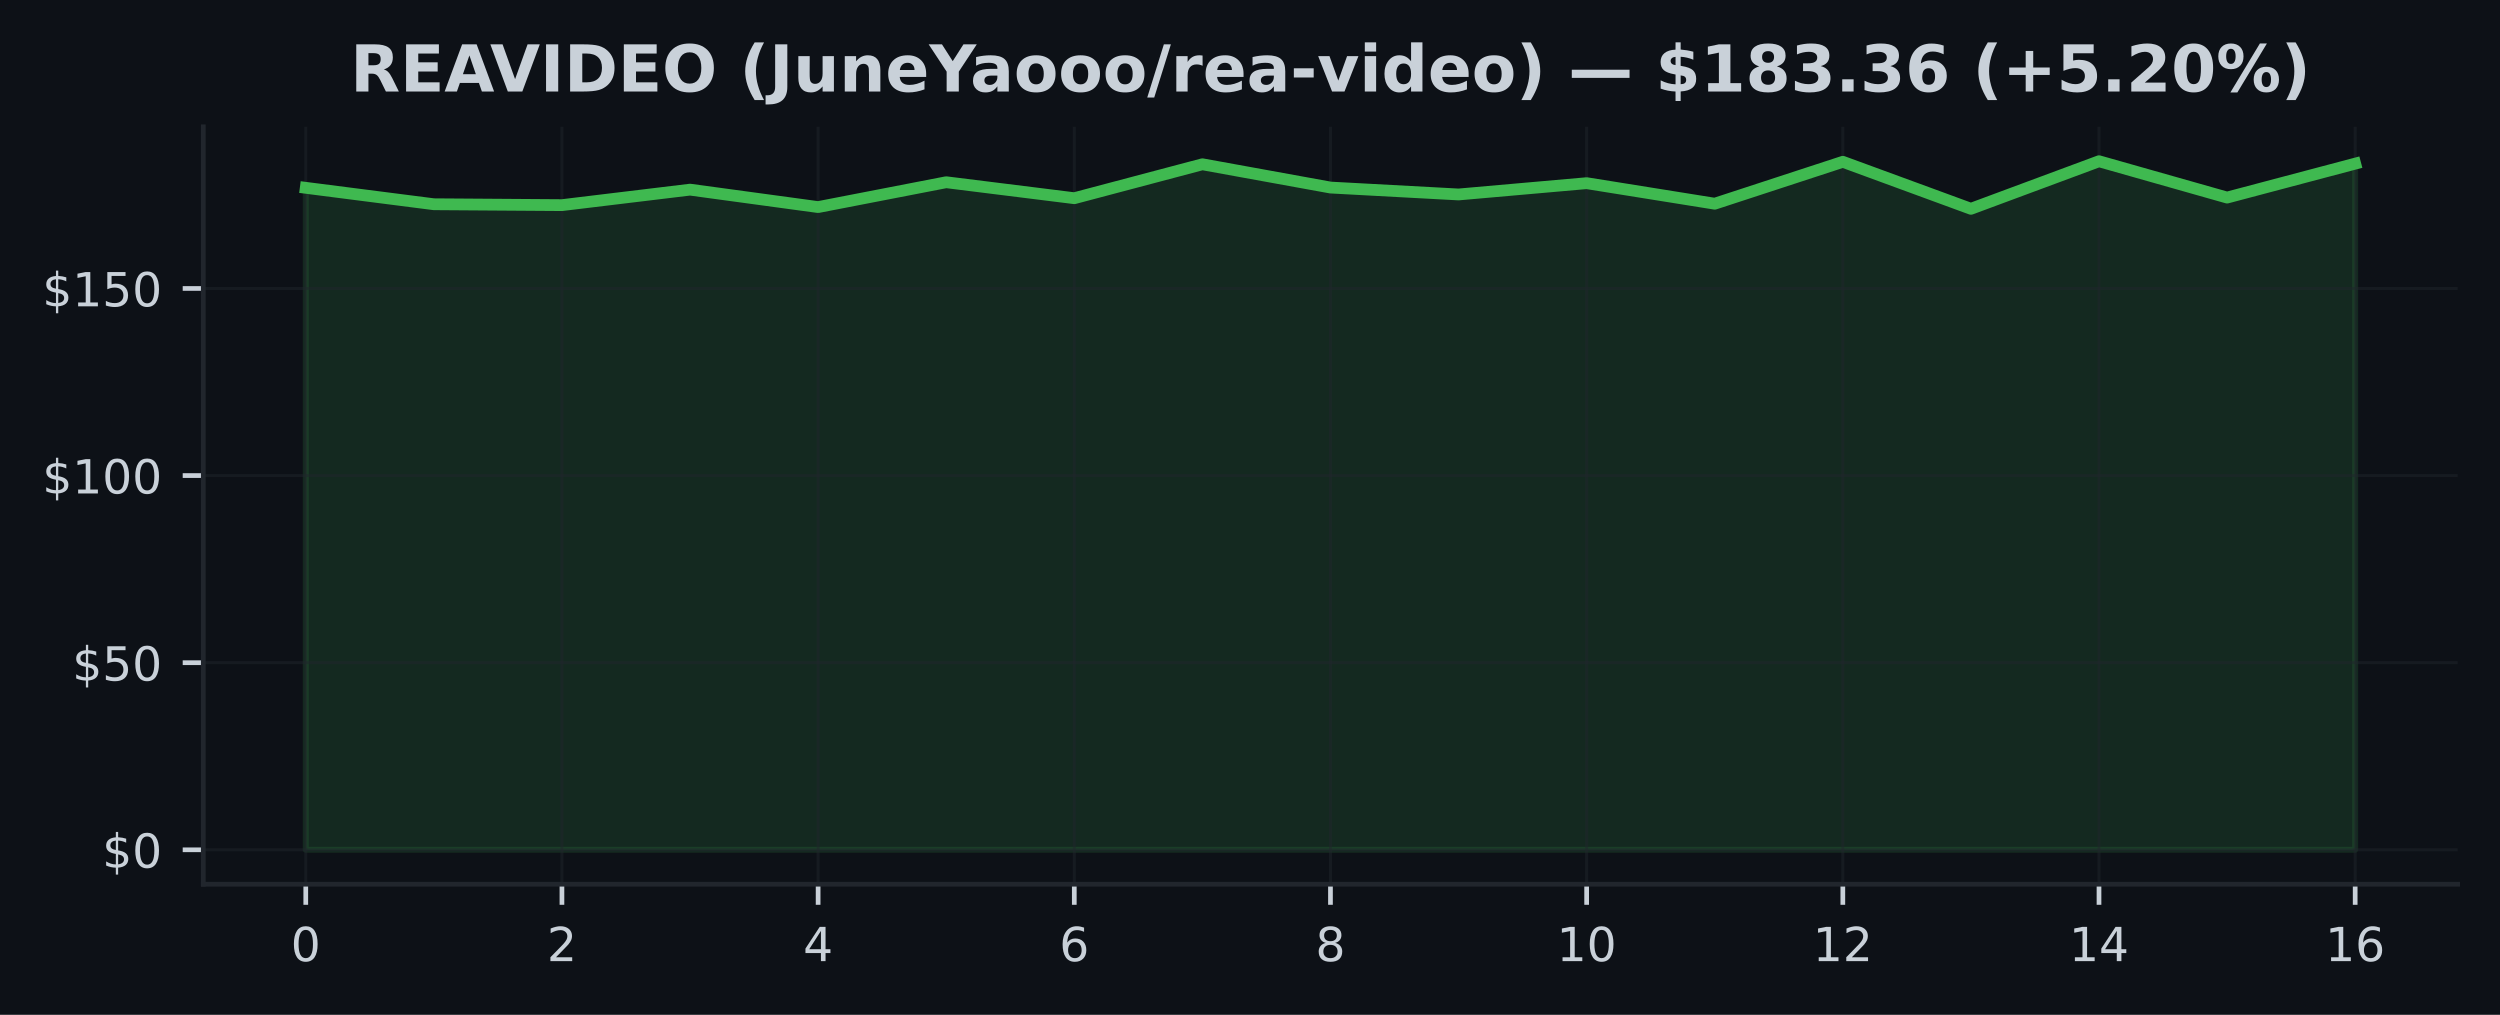
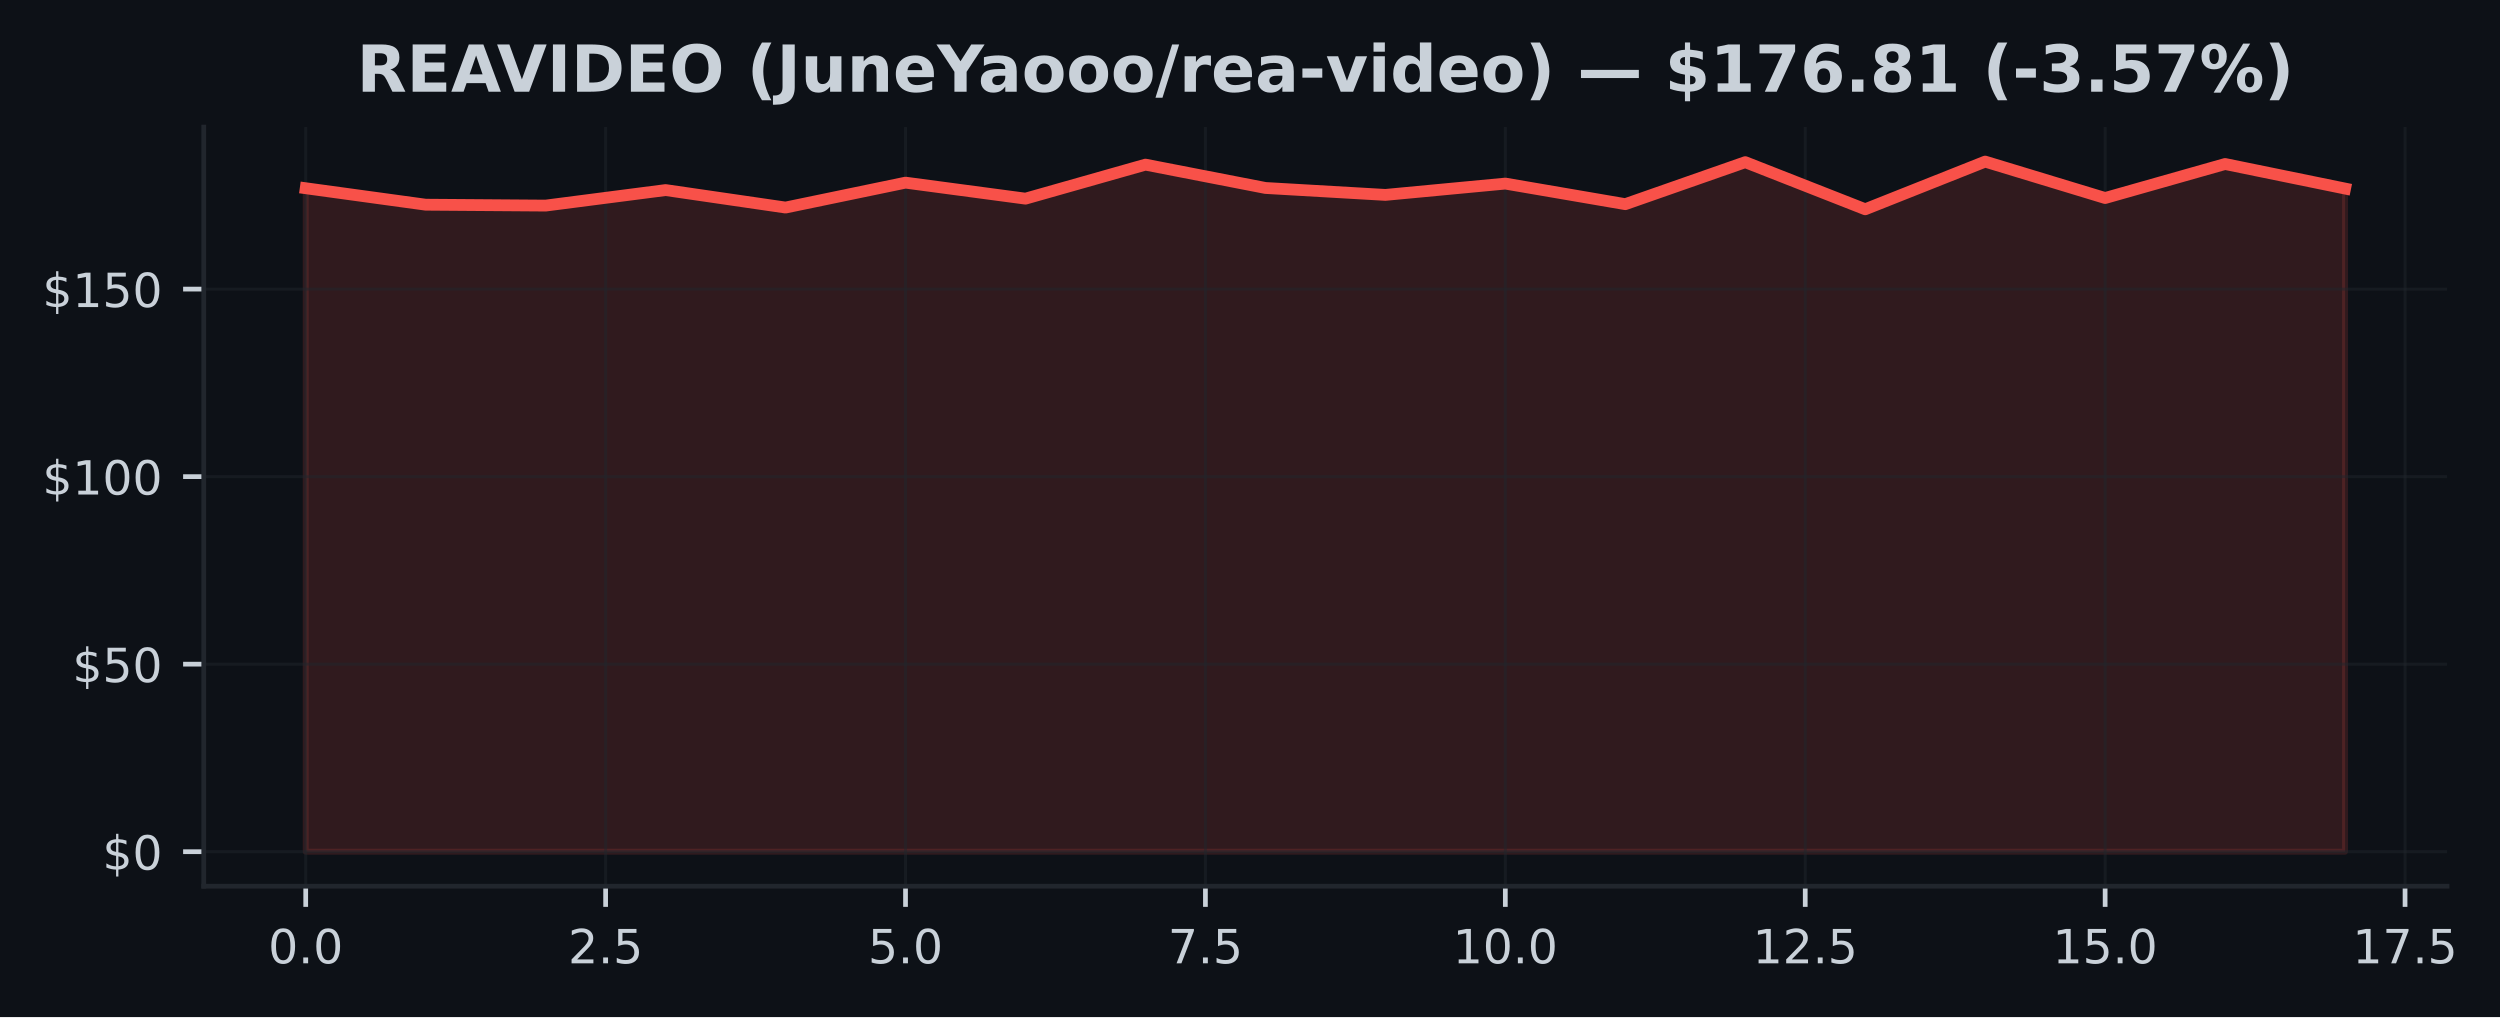
- <svg xmlns="http://www.w3.org/2000/svg" xmlns:xlink="http://www.w3.org/1999/xlink" width="425pt" height="172.518pt" viewBox="0 0 425 172.518" version="1.1">
+ <svg xmlns="http://www.w3.org/2000/svg" xmlns:xlink="http://www.w3.org/1999/xlink" width="424.051pt" height="172.518pt" viewBox="0 0 424.051 172.518" version="1.1">
  <defs>
    <style type="text/css">*{stroke-linejoin: round; stroke-linecap: butt}</style>
  </defs>
  <g id="figure_1">
    <g id="patch_1">
-       <path d="M 0 172.518  L 425 172.518  L 425 0  L 0 0  z " style="fill: #0d1117" />
+       <path d="M 0 172.518  L 424.051 172.518  L 424.051 0  L 0 0  z " style="fill: #0d1117" />
    </g>
    <g id="axes_1">
      <g id="patch_2">
-         <path d="M 34.56 150.318  L 417.8 150.318  L 417.8 21.558  L 34.56 21.558  z " style="fill: #0d1117" />
+         <path d="M 34.56 150.318  L 415.066 150.318  L 415.066 21.558  L 34.56 21.558  z " style="fill: #0d1117" />
      </g>
      <g id="FillBetweenPolyCollection_1">
        <defs>
-           <path id="mf108c10471" d="M 51.98 -28.053  L 51.98 -140.59  L 73.755 -137.798  L 95.53 -137.645  L 117.305 -140.279  L 139.08 -137.314  L 160.855 -141.538  L 182.63 -138.822  L 204.405 -144.592  L 226.18 -140.635  L 247.955 -139.458  L 269.73 -141.379  L 291.505 -137.887  L 313.28 -145.012  L 335.055 -137.022  L 356.83 -145.107  L 378.605 -138.93  L 400.38 -144.7  L 400.38 -28.053  L 400.38 -28.053  L 378.605 -28.053  L 356.83 -28.053  L 335.055 -28.053  L 313.28 -28.053  L 291.505 -28.053  L 269.73 -28.053  L 247.955 -28.053  L 226.18 -28.053  L 204.405 -28.053  L 182.63 -28.053  L 160.855 -28.053  L 139.08 -28.053  L 117.305 -28.053  L 95.53 -28.053  L 73.755 -28.053  L 51.98 -28.053  z " style="stroke: #3fb950; stroke-opacity: 0.15" />
+           <path id="m29cf2cdffe" d="M 51.856 -28.053  L 51.856 -140.59  L 72.204 -137.798  L 92.552 -137.645  L 112.9 -140.279  L 133.247 -137.314  L 153.595 -141.538  L 173.943 -138.822  L 194.291 -144.592  L 214.639 -140.635  L 234.987 -139.458  L 255.335 -141.379  L 275.683 -137.887  L 296.031 -145.012  L 316.379 -137.022  L 336.727 -145.107  L 357.075 -138.93  L 377.423 -144.7  L 397.771 -140.533  L 397.771 -28.053  L 397.771 -28.053  L 377.423 -28.053  L 357.075 -28.053  L 336.727 -28.053  L 316.379 -28.053  L 296.031 -28.053  L 275.683 -28.053  L 255.335 -28.053  L 234.987 -28.053  L 214.639 -28.053  L 194.291 -28.053  L 173.943 -28.053  L 153.595 -28.053  L 133.247 -28.053  L 112.9 -28.053  L 92.552 -28.053  L 72.204 -28.053  L 51.856 -28.053  z " style="stroke: #f85149; stroke-opacity: 0.15" />
        </defs>
-         <g clip-path="url(#pe66c80d2cb)">
-           <use xlink:href="#mf108c10471" x="0" y="172.518" style="fill: #3fb950; fill-opacity: 0.15; stroke: #3fb950; stroke-opacity: 0.15" />
+         <g clip-path="url(#p9e04565568)">
+           <use xlink:href="#m29cf2cdffe" x="0" y="172.518" style="fill: #f85149; fill-opacity: 0.15; stroke: #f85149; stroke-opacity: 0.15" />
        </g>
      </g>
      <g id="matplotlib.axis_1">
        <g id="xtick_1">
          <g id="line2d_1">
-             <path d="M 51.98 150.318  L 51.98 21.558  " clip-path="url(#pe66c80d2cb)" style="fill: none; stroke: #21262d; stroke-opacity: 0.5; stroke-width: 0.5; stroke-linecap: square" />
+             <path d="M 51.856 150.318  L 51.856 21.558  " clip-path="url(#p9e04565568)" style="fill: none; stroke: #21262d; stroke-opacity: 0.5; stroke-width: 0.5; stroke-linecap: square" />
          </g>
          <g id="line2d_2">
            <defs>
-               <path id="m6f6f4cd2f6" d="M 0 0  L 0 3.5  " style="stroke: #c9d1d9; stroke-width: 0.8" />
+               <path id="m384ffc74a7" d="M 0 0  L 0 3.5  " style="stroke: #c9d1d9; stroke-width: 0.8" />
            </defs>
            <g>
-               <use xlink:href="#m6f6f4cd2f6" x="51.98" y="150.318" style="fill: #c9d1d9; stroke: #c9d1d9; stroke-width: 0.8" />
+               <use xlink:href="#m384ffc74a7" x="51.856" y="150.318" style="fill: #c9d1d9; stroke: #c9d1d9; stroke-width: 0.8" />
            </g>
          </g>
          <g id="text_1">
-             <g style="fill: #c9d1d9" transform="translate(49.435 163.3964) scale(0.08 -0.08)">
+             <g style="fill: #c9d1d9" transform="translate(45.49449 163.3964) scale(0.08 -0.08)">
              <defs>
                <path id="DejaVuSans-13" d="M 2034 4250  Q 1547 4250 1301 3770  Q 1056 3291 1056 2328  Q 1056 1369 1301 889  Q 1547 409 2034 409  Q 2525 409 2770 889  Q 3016 1369 3016 2328  Q 3016 3291 2770 3770  Q 2525 4250 2034 4250  z M 2034 4750  Q 2819 4750 3233 4129  Q 3647 3509 3647 2328  Q 3647 1150 3233 529  Q 2819 -91 2034 -91  Q 1250 -91 836 529  Q 422 1150 422 2328  Q 422 3509 836 4129  Q 1250 4750 2034 4750  z " transform="scale(0.015625)" />
+                 <path id="DejaVuSans-11" d="M 684 794  L 1344 794  L 1344 0  L 684 0  L 684 794  z " transform="scale(0.015625)" />
              </defs>
              <use xlink:href="#DejaVuSans-13" />
+               <use xlink:href="#DejaVuSans-11" transform="translate(63.625 0)" />
+               <use xlink:href="#DejaVuSans-13" transform="translate(95.40625 0)" />
            </g>
          </g>
        </g>
        <g id="xtick_2">
          <g id="line2d_3">
-             <path d="M 95.53 150.318  L 95.53 21.558  " clip-path="url(#pe66c80d2cb)" style="fill: none; stroke: #21262d; stroke-opacity: 0.5; stroke-width: 0.5; stroke-linecap: square" />
+             <path d="M 102.726 150.318  L 102.726 21.558  " clip-path="url(#p9e04565568)" style="fill: none; stroke: #21262d; stroke-opacity: 0.5; stroke-width: 0.5; stroke-linecap: square" />
          </g>
          <g id="line2d_4">
            <g>
-               <use xlink:href="#m6f6f4cd2f6" x="95.53" y="150.318" style="fill: #c9d1d9; stroke: #c9d1d9; stroke-width: 0.8" />
+               <use xlink:href="#m384ffc74a7" x="102.726" y="150.318" style="fill: #c9d1d9; stroke: #c9d1d9; stroke-width: 0.8" />
            </g>
          </g>
          <g id="text_2">
-             <g style="fill: #c9d1d9" transform="translate(92.985 163.3964) scale(0.08 -0.08)">
+             <g style="fill: #c9d1d9" transform="translate(96.36432 163.3964) scale(0.08 -0.08)">
              <defs>
                <path id="DejaVuSans-15" d="M 1228 531  L 3431 531  L 3431 0  L 469 0  L 469 531  Q 828 903 1448 1529  Q 2069 2156 2228 2338  Q 2531 2678 2651 2914  Q 2772 3150 2772 3378  Q 2772 3750 2511 3984  Q 2250 4219 1831 4219  Q 1534 4219 1204 4116  Q 875 4013 500 3803  L 500 4441  Q 881 4594 1212 4672  Q 1544 4750 1819 4750  Q 2544 4750 2975 4387  Q 3406 4025 3406 3419  Q 3406 3131 3298 2873  Q 3191 2616 2906 2266  Q 2828 2175 2409 1742  Q 1991 1309 1228 531  z " transform="scale(0.015625)" />
+                 <path id="DejaVuSans-18" d="M 691 4666  L 3169 4666  L 3169 4134  L 1269 4134  L 1269 2991  Q 1406 3038 1543 3061  Q 1681 3084 1819 3084  Q 2600 3084 3056 2656  Q 3513 2228 3513 1497  Q 3513 744 3044 326  Q 2575 -91 1722 -91  Q 1428 -91 1123 -41  Q 819 9 494 109  L 494 744  Q 775 591 1075 516  Q 1375 441 1709 441  Q 2250 441 2565 725  Q 2881 1009 2881 1497  Q 2881 1984 2565 2268  Q 2250 2553 1709 2553  Q 1456 2553 1204 2497  Q 953 2441 691 2322  L 691 4666  z " transform="scale(0.015625)" />
              </defs>
              <use xlink:href="#DejaVuSans-15" />
+               <use xlink:href="#DejaVuSans-11" transform="translate(63.625 0)" />
+               <use xlink:href="#DejaVuSans-18" transform="translate(95.40625 0)" />
            </g>
          </g>
        </g>
        <g id="xtick_3">
          <g id="line2d_5">
-             <path d="M 139.08 150.318  L 139.08 21.558  " clip-path="url(#pe66c80d2cb)" style="fill: none; stroke: #21262d; stroke-opacity: 0.5; stroke-width: 0.5; stroke-linecap: square" />
+             <path d="M 153.595 150.318  L 153.595 21.558  " clip-path="url(#p9e04565568)" style="fill: none; stroke: #21262d; stroke-opacity: 0.5; stroke-width: 0.5; stroke-linecap: square" />
          </g>
          <g id="line2d_6">
            <g>
-               <use xlink:href="#m6f6f4cd2f6" x="139.08" y="150.318" style="fill: #c9d1d9; stroke: #c9d1d9; stroke-width: 0.8" />
+               <use xlink:href="#m384ffc74a7" x="153.595" y="150.318" style="fill: #c9d1d9; stroke: #c9d1d9; stroke-width: 0.8" />
            </g>
          </g>
          <g id="text_3">
-             <g style="fill: #c9d1d9" transform="translate(136.535 163.3964) scale(0.08 -0.08)">
-               <defs>
-                 <path id="DejaVuSans-17" d="M 2419 4116  L 825 1625  L 2419 1625  L 2419 4116  z M 2253 4666  L 3047 4666  L 3047 1625  L 3713 1625  L 3713 1100  L 3047 1100  L 3047 0  L 2419 0  L 2419 1100  L 313 1100  L 313 1709  L 2253 4666  z " transform="scale(0.015625)" />
-               </defs>
-               <use xlink:href="#DejaVuSans-17" />
+             <g style="fill: #c9d1d9" transform="translate(147.2341 163.3964) scale(0.08 -0.08)">
+               <use xlink:href="#DejaVuSans-18" />
+               <use xlink:href="#DejaVuSans-11" transform="translate(63.625 0)" />
+               <use xlink:href="#DejaVuSans-13" transform="translate(95.40625 0)" />
            </g>
          </g>
        </g>
        <g id="xtick_4">
          <g id="line2d_7">
-             <path d="M 182.63 150.318  L 182.63 21.558  " clip-path="url(#pe66c80d2cb)" style="fill: none; stroke: #21262d; stroke-opacity: 0.5; stroke-width: 0.5; stroke-linecap: square" />
+             <path d="M 204.465 150.318  L 204.465 21.558  " clip-path="url(#p9e04565568)" style="fill: none; stroke: #21262d; stroke-opacity: 0.5; stroke-width: 0.5; stroke-linecap: square" />
          </g>
          <g id="line2d_8">
            <g>
-               <use xlink:href="#m6f6f4cd2f6" x="182.63" y="150.318" style="fill: #c9d1d9; stroke: #c9d1d9; stroke-width: 0.8" />
+               <use xlink:href="#m384ffc74a7" x="204.465" y="150.318" style="fill: #c9d1d9; stroke: #c9d1d9; stroke-width: 0.8" />
            </g>
          </g>
          <g id="text_4">
-             <g style="fill: #c9d1d9" transform="translate(180.085 163.3964) scale(0.08 -0.08)">
-               <defs>
-                 <path id="DejaVuSans-19" d="M 2113 2584  Q 1688 2584 1439 2293  Q 1191 2003 1191 1497  Q 1191 994 1439 701  Q 1688 409 2113 409  Q 2538 409 2786 701  Q 3034 994 3034 1497  Q 3034 2003 2786 2293  Q 2538 2584 2113 2584  z M 3366 4563  L 3366 3988  Q 3128 4100 2886 4159  Q 2644 4219 2406 4219  Q 1781 4219 1451 3797  Q 1122 3375 1075 2522  Q 1259 2794 1537 2939  Q 1816 3084 2150 3084  Q 2853 3084 3261 2657  Q 3669 2231 3669 1497  Q 3669 778 3244 343  Q 2819 -91 2113 -91  Q 1303 -91 875 529  Q 447 1150 447 2328  Q 447 3434 972 4092  Q 1497 4750 2381 4750  Q 2619 4750 2861 4703  Q 3103 4656 3366 4563  z " transform="scale(0.015625)" />
-               </defs>
-               <use xlink:href="#DejaVuSans-19" />
+             <g style="fill: #c9d1d9" transform="translate(198.104 163.3964) scale(0.08 -0.08)">
+               <defs>
+                 <path id="DejaVuSans-1a" d="M 525 4666  L 3525 4666  L 3525 4397  L 1831 0  L 1172 0  L 2766 4134  L 525 4134  L 525 4666  z " transform="scale(0.015625)" />
+               </defs>
+               <use xlink:href="#DejaVuSans-1a" />
+               <use xlink:href="#DejaVuSans-11" transform="translate(63.625 0)" />
+               <use xlink:href="#DejaVuSans-18" transform="translate(95.40625 0)" />
            </g>
          </g>
        </g>
        <g id="xtick_5">
          <g id="line2d_9">
-             <path d="M 226.18 150.318  L 226.18 21.558  " clip-path="url(#pe66c80d2cb)" style="fill: none; stroke: #21262d; stroke-opacity: 0.5; stroke-width: 0.5; stroke-linecap: square" />
+             <path d="M 255.335 150.318  L 255.335 21.558  " clip-path="url(#p9e04565568)" style="fill: none; stroke: #21262d; stroke-opacity: 0.5; stroke-width: 0.5; stroke-linecap: square" />
          </g>
          <g id="line2d_10">
            <g>
-               <use xlink:href="#m6f6f4cd2f6" x="226.18" y="150.318" style="fill: #c9d1d9; stroke: #c9d1d9; stroke-width: 0.8" />
+               <use xlink:href="#m384ffc74a7" x="255.335" y="150.318" style="fill: #c9d1d9; stroke: #c9d1d9; stroke-width: 0.8" />
            </g>
          </g>
          <g id="text_5">
-             <g style="fill: #c9d1d9" transform="translate(223.635 163.3964) scale(0.08 -0.08)">
-               <defs>
-                 <path id="DejaVuSans-1b" d="M 2034 2216  Q 1584 2216 1326 1975  Q 1069 1734 1069 1313  Q 1069 891 1326 650  Q 1584 409 2034 409  Q 2484 409 2743 651  Q 3003 894 3003 1313  Q 3003 1734 2745 1975  Q 2488 2216 2034 2216  z M 1403 2484  Q 997 2584 770 2862  Q 544 3141 544 3541  Q 544 4100 942 4425  Q 1341 4750 2034 4750  Q 2731 4750 3128 4425  Q 3525 4100 3525 3541  Q 3525 3141 3298 2862  Q 3072 2584 2669 2484  Q 3125 2378 3379 2068  Q 3634 1759 3634 1313  Q 3634 634 3220 271  Q 2806 -91 2034 -91  Q 1263 -91 848 271  Q 434 634 434 1313  Q 434 1759 690 2068  Q 947 2378 1403 2484  z M 1172 3481  Q 1172 3119 1398 2916  Q 1625 2713 2034 2713  Q 2441 2713 2670 2916  Q 2900 3119 2900 3481  Q 2900 3844 2670 4047  Q 2441 4250 2034 4250  Q 1625 4250 1398 4047  Q 1172 3844 1172 3481  z " transform="scale(0.015625)" />
-               </defs>
-               <use xlink:href="#DejaVuSans-1b" />
+             <g style="fill: #c9d1d9" transform="translate(246.4288 163.3964) scale(0.08 -0.08)">
+               <defs>
+                 <path id="DejaVuSans-14" d="M 794 531  L 1825 531  L 1825 4091  L 703 3866  L 703 4441  L 1819 4666  L 2450 4666  L 2450 531  L 3481 531  L 3481 0  L 794 0  L 794 531  z " transform="scale(0.015625)" />
+               </defs>
+               <use xlink:href="#DejaVuSans-14" />
+               <use xlink:href="#DejaVuSans-13" transform="translate(63.625 0)" />
+               <use xlink:href="#DejaVuSans-11" transform="translate(127.25 0)" />
+               <use xlink:href="#DejaVuSans-13" transform="translate(159.0312 0)" />
            </g>
          </g>
        </g>
        <g id="xtick_6">
          <g id="line2d_11">
-             <path d="M 269.73 150.318  L 269.73 21.558  " clip-path="url(#pe66c80d2cb)" style="fill: none; stroke: #21262d; stroke-opacity: 0.5; stroke-width: 0.5; stroke-linecap: square" />
+             <path d="M 306.205 150.318  L 306.205 21.558  " clip-path="url(#p9e04565568)" style="fill: none; stroke: #21262d; stroke-opacity: 0.5; stroke-width: 0.5; stroke-linecap: square" />
          </g>
          <g id="line2d_12">
            <g>
-               <use xlink:href="#m6f6f4cd2f6" x="269.73" y="150.318" style="fill: #c9d1d9; stroke: #c9d1d9; stroke-width: 0.8" />
+               <use xlink:href="#m384ffc74a7" x="306.205" y="150.318" style="fill: #c9d1d9; stroke: #c9d1d9; stroke-width: 0.8" />
            </g>
          </g>
          <g id="text_6">
-             <g style="fill: #c9d1d9" transform="translate(264.64 163.3964) scale(0.08 -0.08)">
-               <defs>
-                 <path id="DejaVuSans-14" d="M 794 531  L 1825 531  L 1825 4091  L 703 3866  L 703 4441  L 1819 4666  L 2450 4666  L 2450 531  L 3481 531  L 3481 0  L 794 0  L 794 531  z " transform="scale(0.015625)" />
-               </defs>
+             <g style="fill: #c9d1d9" transform="translate(297.2986 163.3964) scale(0.08 -0.08)">
              <use xlink:href="#DejaVuSans-14" />
-               <use xlink:href="#DejaVuSans-13" transform="translate(63.625 0)" />
+               <use xlink:href="#DejaVuSans-15" transform="translate(63.625 0)" />
+               <use xlink:href="#DejaVuSans-11" transform="translate(127.25 0)" />
+               <use xlink:href="#DejaVuSans-18" transform="translate(159.0312 0)" />
            </g>
          </g>
        </g>
        <g id="xtick_7">
          <g id="line2d_13">
-             <path d="M 313.28 150.318  L 313.28 21.558  " clip-path="url(#pe66c80d2cb)" style="fill: none; stroke: #21262d; stroke-opacity: 0.5; stroke-width: 0.5; stroke-linecap: square" />
+             <path d="M 357.075 150.318  L 357.075 21.558  " clip-path="url(#p9e04565568)" style="fill: none; stroke: #21262d; stroke-opacity: 0.5; stroke-width: 0.5; stroke-linecap: square" />
          </g>
          <g id="line2d_14">
            <g>
-               <use xlink:href="#m6f6f4cd2f6" x="313.28" y="150.318" style="fill: #c9d1d9; stroke: #c9d1d9; stroke-width: 0.8" />
+               <use xlink:href="#m384ffc74a7" x="357.075" y="150.318" style="fill: #c9d1d9; stroke: #c9d1d9; stroke-width: 0.8" />
            </g>
          </g>
          <g id="text_7">
-             <g style="fill: #c9d1d9" transform="translate(308.19 163.3964) scale(0.08 -0.08)">
+             <g style="fill: #c9d1d9" transform="translate(348.1685 163.3964) scale(0.08 -0.08)">
              <use xlink:href="#DejaVuSans-14" />
-               <use xlink:href="#DejaVuSans-15" transform="translate(63.625 0)" />
+               <use xlink:href="#DejaVuSans-18" transform="translate(63.625 0)" />
+               <use xlink:href="#DejaVuSans-11" transform="translate(127.25 0)" />
+               <use xlink:href="#DejaVuSans-13" transform="translate(159.0312 0)" />
            </g>
          </g>
        </g>
        <g id="xtick_8">
          <g id="line2d_15">
-             <path d="M 356.83 150.318  L 356.83 21.558  " clip-path="url(#pe66c80d2cb)" style="fill: none; stroke: #21262d; stroke-opacity: 0.5; stroke-width: 0.5; stroke-linecap: square" />
+             <path d="M 407.945 150.318  L 407.945 21.558  " clip-path="url(#p9e04565568)" style="fill: none; stroke: #21262d; stroke-opacity: 0.5; stroke-width: 0.5; stroke-linecap: square" />
          </g>
          <g id="line2d_16">
            <g>
-               <use xlink:href="#m6f6f4cd2f6" x="356.83" y="150.318" style="fill: #c9d1d9; stroke: #c9d1d9; stroke-width: 0.8" />
+               <use xlink:href="#m384ffc74a7" x="407.945" y="150.318" style="fill: #c9d1d9; stroke: #c9d1d9; stroke-width: 0.8" />
            </g>
          </g>
          <g id="text_8">
-             <g style="fill: #c9d1d9" transform="translate(351.74 163.3964) scale(0.08 -0.08)">
+             <g style="fill: #c9d1d9" transform="translate(399.0383 163.3964) scale(0.08 -0.08)">
              <use xlink:href="#DejaVuSans-14" />
-               <use xlink:href="#DejaVuSans-17" transform="translate(63.625 0)" />
-             </g>
-           </g>
-         </g>
-         <g id="xtick_9">
-           <g id="line2d_17">
-             <path d="M 400.38 150.318  L 400.38 21.558  " clip-path="url(#pe66c80d2cb)" style="fill: none; stroke: #21262d; stroke-opacity: 0.5; stroke-width: 0.5; stroke-linecap: square" />
-           </g>
-           <g id="line2d_18">
-             <g>
-               <use xlink:href="#m6f6f4cd2f6" x="400.38" y="150.318" style="fill: #c9d1d9; stroke: #c9d1d9; stroke-width: 0.8" />
-             </g>
-           </g>
-           <g id="text_9">
-             <g style="fill: #c9d1d9" transform="translate(395.29 163.3964) scale(0.08 -0.08)">
-               <use xlink:href="#DejaVuSans-14" />
-               <use xlink:href="#DejaVuSans-19" transform="translate(63.625 0)" />
+               <use xlink:href="#DejaVuSans-1a" transform="translate(63.625 0)" />
+               <use xlink:href="#DejaVuSans-11" transform="translate(127.25 0)" />
+               <use xlink:href="#DejaVuSans-18" transform="translate(159.0312 0)" />
            </g>
          </g>
        </g>
      </g>
      <g id="matplotlib.axis_2">
        <g id="ytick_1">
-           <g id="line2d_19">
-             <path d="M 34.56 144.466  L 417.8 144.466  " clip-path="url(#pe66c80d2cb)" style="fill: none; stroke: #21262d; stroke-opacity: 0.5; stroke-width: 0.5; stroke-linecap: square" />
-           </g>
-           <g id="line2d_20">
+           <g id="line2d_17">
+             <path d="M 34.56 144.466  L 415.066 144.466  " clip-path="url(#p9e04565568)" style="fill: none; stroke: #21262d; stroke-opacity: 0.5; stroke-width: 0.5; stroke-linecap: square" />
+           </g>
+           <g id="line2d_18">
            <defs>
-               <path id="m4ed17496d4" d="M 0 0  L -3.5 0  " style="stroke: #c9d1d9; stroke-width: 0.8" />
+               <path id="m477d272e3e" d="M 0 0  L -3.5 0  " style="stroke: #c9d1d9; stroke-width: 0.8" />
            </defs>
            <g>
-               <use xlink:href="#m4ed17496d4" x="34.56" y="144.466" style="fill: #c9d1d9; stroke: #c9d1d9; stroke-width: 0.8" />
-             </g>
-           </g>
-           <g id="text_10">
+               <use xlink:href="#m477d272e3e" x="34.56" y="144.466" style="fill: #c9d1d9; stroke: #c9d1d9; stroke-width: 0.8" />
+             </g>
+           </g>
+           <g id="text_9">
            <g style="fill: #c9d1d9" transform="translate(17.38 147.5049) scale(0.08 -0.08)">
              <defs>
                <path id="DejaVuSans-7" d="M 2163 -941  L 1850 -941  L 1847 0  Q 1519 6 1191 76  Q 863 147 531 288  L 531 850  Q 850 650 1176 548  Q 1503 447 1850 444  L 1850 1869  Q 1159 1981 845 2250  Q 531 2519 531 2988  Q 531 3497 872 3790  Q 1213 4084 1850 4128  L 1850 4863  L 2163 4863  L 2163 4138  Q 2453 4125 2725 4076  Q 2997 4028 3256 3944  L 3256 3397  Q 2997 3528 2723 3600  Q 2450 3672 2163 3684  L 2163 2350  Q 2872 2241 3206 1959  Q 3541 1678 3541 1191  Q 3541 663 3186 358  Q 2831 53 2163 6  L 2163 -941  z M 1850 2406  L 1850 3688  Q 1488 3647 1297 3481  Q 1106 3316 1106 3041  Q 1106 2772 1282 2622  Q 1459 2472 1850 2406  z M 2163 1806  L 2163 453  Q 2559 506 2761 678  Q 2963 850 2963 1131  Q 2963 1406 2770 1568  Q 2578 1731 2163 1806  z " transform="scale(0.015625)" />
              </defs>
              <use xlink:href="#DejaVuSans-7" />
              <use xlink:href="#DejaVuSans-13" transform="translate(63.625 0)" />
            </g>
          </g>
        </g>
        <g id="ytick_2">
-           <g id="line2d_21">
-             <path d="M 34.56 112.657  L 417.8 112.657  " clip-path="url(#pe66c80d2cb)" style="fill: none; stroke: #21262d; stroke-opacity: 0.5; stroke-width: 0.5; stroke-linecap: square" />
-           </g>
-           <g id="line2d_22">
-             <g>
-               <use xlink:href="#m4ed17496d4" x="34.56" y="112.657" style="fill: #c9d1d9; stroke: #c9d1d9; stroke-width: 0.8" />
-             </g>
-           </g>
-           <g id="text_11">
+           <g id="line2d_19">
+             <path d="M 34.56 112.657  L 415.066 112.657  " clip-path="url(#p9e04565568)" style="fill: none; stroke: #21262d; stroke-opacity: 0.5; stroke-width: 0.5; stroke-linecap: square" />
+           </g>
+           <g id="line2d_20">
+             <g>
+               <use xlink:href="#m477d272e3e" x="34.56" y="112.657" style="fill: #c9d1d9; stroke: #c9d1d9; stroke-width: 0.8" />
+             </g>
+           </g>
+           <g id="text_10">
            <g style="fill: #c9d1d9" transform="translate(12.29 115.6966) scale(0.08 -0.08)">
-               <defs>
-                 <path id="DejaVuSans-18" d="M 691 4666  L 3169 4666  L 3169 4134  L 1269 4134  L 1269 2991  Q 1406 3038 1543 3061  Q 1681 3084 1819 3084  Q 2600 3084 3056 2656  Q 3513 2228 3513 1497  Q 3513 744 3044 326  Q 2575 -91 1722 -91  Q 1428 -91 1123 -41  Q 819 9 494 109  L 494 744  Q 775 591 1075 516  Q 1375 441 1709 441  Q 2250 441 2565 725  Q 2881 1009 2881 1497  Q 2881 1984 2565 2268  Q 2250 2553 1709 2553  Q 1456 2553 1204 2497  Q 953 2441 691 2322  L 691 4666  z " transform="scale(0.015625)" />
-               </defs>
              <use xlink:href="#DejaVuSans-7" />
              <use xlink:href="#DejaVuSans-18" transform="translate(63.625 0)" />
              <use xlink:href="#DejaVuSans-13" transform="translate(127.25 0)" />
            </g>
          </g>
        </g>
        <g id="ytick_3">
-           <g id="line2d_23">
-             <path d="M 34.56 80.849  L 417.8 80.849  " clip-path="url(#pe66c80d2cb)" style="fill: none; stroke: #21262d; stroke-opacity: 0.5; stroke-width: 0.5; stroke-linecap: square" />
-           </g>
-           <g id="line2d_24">
-             <g>
-               <use xlink:href="#m4ed17496d4" x="34.56" y="80.849" style="fill: #c9d1d9; stroke: #c9d1d9; stroke-width: 0.8" />
-             </g>
-           </g>
-           <g id="text_12">
+           <g id="line2d_21">
+             <path d="M 34.56 80.849  L 415.066 80.849  " clip-path="url(#p9e04565568)" style="fill: none; stroke: #21262d; stroke-opacity: 0.5; stroke-width: 0.5; stroke-linecap: square" />
+           </g>
+           <g id="line2d_22">
+             <g>
+               <use xlink:href="#m477d272e3e" x="34.56" y="80.849" style="fill: #c9d1d9; stroke: #c9d1d9; stroke-width: 0.8" />
+             </g>
+           </g>
+           <g id="text_11">
            <g style="fill: #c9d1d9" transform="translate(7.2 83.88833) scale(0.08 -0.08)">
              <use xlink:href="#DejaVuSans-7" />
              <use xlink:href="#DejaVuSans-14" transform="translate(63.625 0)" />
              <use xlink:href="#DejaVuSans-13" transform="translate(127.25 0)" />
              <use xlink:href="#DejaVuSans-13" transform="translate(190.875 0)" />
            </g>
          </g>
        </g>
        <g id="ytick_4">
-           <g id="line2d_25">
-             <path d="M 34.56 49.041  L 417.8 49.041  " clip-path="url(#pe66c80d2cb)" style="fill: none; stroke: #21262d; stroke-opacity: 0.5; stroke-width: 0.5; stroke-linecap: square" />
-           </g>
-           <g id="line2d_26">
-             <g>
-               <use xlink:href="#m4ed17496d4" x="34.56" y="49.041" style="fill: #c9d1d9; stroke: #c9d1d9; stroke-width: 0.8" />
-             </g>
-           </g>
-           <g id="text_13">
+           <g id="line2d_23">
+             <path d="M 34.56 49.041  L 415.066 49.041  " clip-path="url(#p9e04565568)" style="fill: none; stroke: #21262d; stroke-opacity: 0.5; stroke-width: 0.5; stroke-linecap: square" />
+           </g>
+           <g id="line2d_24">
+             <g>
+               <use xlink:href="#m477d272e3e" x="34.56" y="49.041" style="fill: #c9d1d9; stroke: #c9d1d9; stroke-width: 0.8" />
+             </g>
+           </g>
+           <g id="text_12">
            <g style="fill: #c9d1d9" transform="translate(7.2 52.08003) scale(0.08 -0.08)">
              <use xlink:href="#DejaVuSans-7" />
              <use xlink:href="#DejaVuSans-14" transform="translate(63.625 0)" />
              <use xlink:href="#DejaVuSans-18" transform="translate(127.25 0)" />
              <use xlink:href="#DejaVuSans-13" transform="translate(190.875 0)" />
            </g>
          </g>
        </g>
      </g>
-       <g id="line2d_27">
-         <path d="M 51.98 31.928  L 73.755 34.721  L 95.53 34.873  L 117.305 32.24  L 139.08 35.204  L 160.855 30.98  L 182.63 33.696  L 204.405 27.926  L 226.18 31.883  L 247.955 33.06  L 269.73 31.139  L 291.505 34.631  L 313.28 27.506  L 335.055 35.497  L 356.83 27.411  L 378.605 33.588  L 400.38 27.818  " clip-path="url(#pe66c80d2cb)" style="fill: none; stroke: #3fb950; stroke-width: 2; stroke-linecap: square" />
+       <g id="line2d_25">
+         <path d="M 51.856 31.928  L 72.204 34.721  L 92.552 34.873  L 112.9 32.24  L 133.247 35.204  L 153.595 30.98  L 173.943 33.696  L 194.291 27.926  L 214.639 31.883  L 234.987 33.06  L 255.335 31.139  L 275.683 34.631  L 296.031 27.506  L 316.379 35.497  L 336.727 27.411  L 357.075 33.588  L 377.423 27.818  L 397.771 31.985  " clip-path="url(#p9e04565568)" style="fill: none; stroke: #f85149; stroke-width: 2; stroke-linecap: square" />
      </g>
      <g id="patch_3">
        <path d="M 34.56 150.318  L 34.56 21.558  " style="fill: none; stroke: #21262d; stroke-width: 0.8; stroke-linejoin: miter; stroke-linecap: square" />
      </g>
      <g id="patch_4">
-         <path d="M 34.56 150.318  L 417.8 150.318  " style="fill: none; stroke: #21262d; stroke-width: 0.8; stroke-linejoin: miter; stroke-linecap: square" />
-       </g>
-       <g id="text_14">
-         <g style="fill: #c9d1d9" transform="translate(59.55406 15.55828) scale(0.11 -0.11)">
+         <path d="M 34.56 150.318  L 415.066 150.318  " style="fill: none; stroke: #21262d; stroke-width: 0.8; stroke-linejoin: miter; stroke-linecap: square" />
+       </g>
+       <g id="text_13">
+         <g style="fill: #c9d1d9" transform="translate(60.51355 15.55828) scale(0.11 -0.11)">
          <defs>
            <path id="DejaVuSans-Bold-35" d="M 2297 2597  Q 2675 2597 2839 2737  Q 3003 2878 3003 3200  Q 3003 3519 2839 3656  Q 2675 3794 2297 3794  L 1791 3794  L 1791 2597  L 2297 2597  z M 1791 1766  L 1791 0  L 588 0  L 588 4666  L 2425 4666  Q 3347 4666 3776 4356  Q 4206 4047 4206 3378  Q 4206 2916 3982 2619  Q 3759 2322 3309 2181  Q 3556 2125 3751 1926  Q 3947 1728 4147 1325  L 4800 0  L 3519 0  L 2950 1159  Q 2778 1509 2601 1637  Q 2425 1766 2131 1766  L 1791 1766  z " transform="scale(0.015625)" />
            <path id="DejaVuSans-Bold-28" d="M 588 4666  L 3834 4666  L 3834 3756  L 1791 3756  L 1791 2888  L 3713 2888  L 3713 1978  L 1791 1978  L 1791 909  L 3903 909  L 3903 0  L 588 0  L 588 4666  z " transform="scale(0.015625)" />
            <path id="DejaVuSans-Bold-24" d="M 3419 850  L 1538 850  L 1241 0  L 31 0  L 1759 4666  L 3194 4666  L 4922 0  L 3713 0  L 3419 850  z M 1838 1716  L 3116 1716  L 2478 3572  L 1838 1716  z " transform="scale(0.015625)" />
            <path id="DejaVuSans-Bold-39" d="M 31 4666  L 1241 4666  L 2478 1222  L 3713 4666  L 4922 4666  L 3194 0  L 1759 0  L 31 4666  z " transform="scale(0.015625)" />
            <path id="DejaVuSans-Bold-2c" d="M 588 4666  L 1791 4666  L 1791 0  L 588 0  L 588 4666  z " transform="scale(0.015625)" />
            <path id="DejaVuSans-Bold-27" d="M 1791 3756  L 1791 909  L 2222 909  Q 2959 909 3348 1275  Q 3738 1641 3738 2338  Q 3738 3031 3350 3393  Q 2963 3756 2222 3756  L 1791 3756  z M 588 4666  L 1856 4666  Q 2919 4666 3439 4514  Q 3959 4363 4331 4000  Q 4659 3684 4818 3271  Q 4978 2859 4978 2338  Q 4978 1809 4818 1395  Q 4659 981 4331 666  Q 3956 303 3431 151  Q 2906 0 1856 0  L 588 0  L 588 4666  z " transform="scale(0.015625)" />
            <path id="DejaVuSans-Bold-32" d="M 2719 3878  Q 2169 3878 1866 3472  Q 1563 3066 1563 2328  Q 1563 1594 1866 1187  Q 2169 781 2719 781  Q 3272 781 3575 1187  Q 3878 1594 3878 2328  Q 3878 3066 3575 3472  Q 3272 3878 2719 3878  z M 2719 4750  Q 3844 4750 4481 4106  Q 5119 3463 5119 2328  Q 5119 1197 4481 553  Q 3844 -91 2719 -91  Q 1597 -91 958 553  Q 319 1197 319 2328  Q 319 3463 958 4106  Q 1597 4750 2719 4750  z " transform="scale(0.015625)" />
            <path id="DejaVuSans-Bold-3" transform="scale(0.015625)" />
            <path id="DejaVuSans-Bold-b" d="M 2413 -844  L 1484 -844  Q 1006 -72 778 623  Q 550 1319 550 2003  Q 550 2688 779 3389  Q 1009 4091 1484 4856  L 2413 4856  Q 2013 4116 1813 3408  Q 1613 2700 1613 2009  Q 1613 1319 1811 609  Q 2009 -100 2413 -844  z " transform="scale(0.015625)" />
            <path id="DejaVuSans-Bold-2d" d="M 588 4666  L 1791 4666  L 1791 453  Q 1791 -419 1317 -850  Q 844 -1281 -116 -1281  L -359 -1281  L -359 -372  L -172 -372  Q 203 -372 395 -162  Q 588 47 588 453  L 588 4666  z " transform="scale(0.015625)" />
            <path id="DejaVuSans-Bold-58" d="M 500 1363  L 500 3500  L 1625 3500  L 1625 3150  Q 1625 2866 1622 2436  Q 1619 2006 1619 1863  Q 1619 1441 1641 1255  Q 1663 1069 1716 984  Q 1784 875 1895 815  Q 2006 756 2150 756  Q 2500 756 2700 1025  Q 2900 1294 2900 1772  L 2900 3500  L 4019 3500  L 4019 0  L 2900 0  L 2900 506  Q 2647 200 2364 54  Q 2081 -91 1741 -91  Q 1134 -91 817 281  Q 500 653 500 1363  z " transform="scale(0.015625)" />
            <path id="DejaVuSans-Bold-51" d="M 4056 2131  L 4056 0  L 2931 0  L 2931 347  L 2931 1631  Q 2931 2084 2911 2256  Q 2891 2428 2841 2509  Q 2775 2619 2662 2680  Q 2550 2741 2406 2741  Q 2056 2741 1856 2470  Q 1656 2200 1656 1722  L 1656 0  L 538 0  L 538 3500  L 1656 3500  L 1656 2988  Q 1909 3294 2193 3439  Q 2478 3584 2822 3584  Q 3428 3584 3742 3212  Q 4056 2841 4056 2131  z " transform="scale(0.015625)" />
            <path id="DejaVuSans-Bold-48" d="M 4031 1759  L 4031 1441  L 1416 1441  Q 1456 1047 1700 850  Q 1944 653 2381 653  Q 2734 653 3104 758  Q 3475 863 3866 1075  L 3866 213  Q 3469 63 3072 -14  Q 2675 -91 2278 -91  Q 1328 -91 801 392  Q 275 875 275 1747  Q 275 2603 792 3093  Q 1309 3584 2216 3584  Q 3041 3584 3536 3087  Q 4031 2591 4031 1759  z M 2881 2131  Q 2881 2450 2695 2645  Q 2509 2841 2209 2841  Q 1884 2841 1681 2658  Q 1478 2475 1428 2131  L 2881 2131  z " transform="scale(0.015625)" />
            <path id="DejaVuSans-Bold-3c" d="M -63 4666  L 1253 4666  L 2316 3003  L 3378 4666  L 4697 4666  L 2919 1966  L 2919 0  L 1716 0  L 1716 1966  L -63 4666  z " transform="scale(0.015625)" />
            <path id="DejaVuSans-Bold-44" d="M 2106 1575  Q 1756 1575 1579 1456  Q 1403 1338 1403 1106  Q 1403 894 1545 773  Q 1688 653 1941 653  Q 2256 653 2472 879  Q 2688 1106 2688 1447  L 2688 1575  L 2106 1575  z M 3816 1997  L 3816 0  L 2688 0  L 2688 519  Q 2463 200 2181 54  Q 1900 -91 1497 -91  Q 953 -91 614 226  Q 275 544 275 1050  Q 275 1666 698 1953  Q 1122 2241 2028 2241  L 2688 2241  L 2688 2328  Q 2688 2594 2478 2717  Q 2269 2841 1825 2841  Q 1466 2841 1156 2769  Q 847 2697 581 2553  L 581 3406  Q 941 3494 1303 3539  Q 1666 3584 2028 3584  Q 2975 3584 3395 3211  Q 3816 2838 3816 1997  z " transform="scale(0.015625)" />
            <path id="DejaVuSans-Bold-52" d="M 2203 2784  Q 1831 2784 1636 2517  Q 1441 2250 1441 1747  Q 1441 1244 1636 976  Q 1831 709 2203 709  Q 2569 709 2762 976  Q 2956 1244 2956 1747  Q 2956 2250 2762 2517  Q 2569 2784 2203 2784  z M 2203 3584  Q 3106 3584 3614 3096  Q 4122 2609 4122 1747  Q 4122 884 3614 396  Q 3106 -91 2203 -91  Q 1297 -91 786 396  Q 275 884 275 1747  Q 275 2609 786 3096  Q 1297 3584 2203 3584  z " transform="scale(0.015625)" />
            <path id="DejaVuSans-Bold-12" d="M 1644 4666  L 2338 4666  L 691 -594  L 0 -594  L 1644 4666  z " transform="scale(0.015625)" />
            <path id="DejaVuSans-Bold-55" d="M 3138 2547  Q 2991 2616 2845 2648  Q 2700 2681 2553 2681  Q 2122 2681 1889 2404  Q 1656 2128 1656 1613  L 1656 0  L 538 0  L 538 3500  L 1656 3500  L 1656 2925  Q 1872 3269 2151 3426  Q 2431 3584 2822 3584  Q 2878 3584 2943 3579  Q 3009 3575 3134 3559  L 3138 2547  z " transform="scale(0.015625)" />
            <path id="DejaVuSans-Bold-10" d="M 347 2297  L 2309 2297  L 2309 1388  L 347 1388  L 347 2297  z " transform="scale(0.015625)" />
            <path id="DejaVuSans-Bold-59" d="M 97 3500  L 1216 3500  L 2088 1081  L 2956 3500  L 4078 3500  L 2700 0  L 1472 0  L 97 3500  z " transform="scale(0.015625)" />
            <path id="DejaVuSans-Bold-4c" d="M 538 3500  L 1656 3500  L 1656 0  L 538 0  L 538 3500  z M 538 4863  L 1656 4863  L 1656 3950  L 538 3950  L 538 4863  z " transform="scale(0.015625)" />
            <path id="DejaVuSans-Bold-47" d="M 2919 2988  L 2919 4863  L 4044 4863  L 4044 0  L 2919 0  L 2919 506  Q 2688 197 2409 53  Q 2131 -91 1766 -91  Q 1119 -91 703 423  Q 288 938 288 1747  Q 288 2556 703 3070  Q 1119 3584 1766 3584  Q 2128 3584 2408 3439  Q 2688 3294 2919 2988  z M 2181 722  Q 2541 722 2730 984  Q 2919 1247 2919 1747  Q 2919 2247 2730 2509  Q 2541 2772 2181 2772  Q 1825 2772 1636 2509  Q 1447 2247 1447 1747  Q 1447 1247 1636 984  Q 1825 722 2181 722  z " transform="scale(0.015625)" />
            <path id="DejaVuSans-Bold-c" d="M 513 -844  Q 913 -100 1113 609  Q 1313 1319 1313 2009  Q 1313 2700 1113 3408  Q 913 4116 513 4856  L 1441 4856  Q 1916 4091 2145 3389  Q 2375 2688 2375 2003  Q 2375 1319 2147 623  Q 1919 -72 1441 -844  L 513 -844  z " transform="scale(0.015625)" />
            <path id="DejaVuSans-Bold-af6" d="M 344 2156  L 6056 2156  L 6056 1350  L 344 1350  L 344 2156  z " transform="scale(0.015625)" />
            <path id="DejaVuSans-Bold-7" d="M 2484 -941  L 1978 -941  L 1975 0  Q 1584 16 1218 87  Q 853 159 506 288  L 506 1106  Q 866 922 1233 823  Q 1600 725 1978 713  L 1978 1684  L 1875 1703  Q 1128 1834 814 2115  Q 500 2397 500 2925  Q 500 3484 883 3798  Q 1266 4113 1975 4141  L 1978 4863  L 2484 4863  L 2484 4153  Q 2797 4128 3109 4075  Q 3422 4022 3738 3938  L 3738 3144  Q 3425 3275 3112 3348  Q 2800 3422 2484 3438  L 2484 2541  L 2584 2522  Q 3378 2397 3698 2105  Q 4019 1813 4019 1241  Q 4019 666 3637 358  Q 3256 50 2484 6  L 2484 -941  z M 1978 2613  L 1978 3428  Q 1756 3416 1623 3308  Q 1491 3200 1491 3034  Q 1491 2850 1612 2745  Q 1734 2641 1978 2613  z M 2484 1594  L 2484 725  Q 2756 728 2892 831  Q 3028 934 3028 1141  Q 3028 1353 2903 1458  Q 2778 1563 2484 1594  z " transform="scale(0.015625)" />
            <path id="DejaVuSans-Bold-14" d="M 750 831  L 1813 831  L 1813 3847  L 722 3622  L 722 4441  L 1806 4666  L 2950 4666  L 2950 831  L 4013 831  L 4013 0  L 750 0  L 750 831  z " transform="scale(0.015625)" />
+             <path id="DejaVuSans-Bold-1a" d="M 428 4666  L 3944 4666  L 3944 3988  L 2125 0  L 953 0  L 2675 3781  L 428 3781  L 428 4666  z " transform="scale(0.015625)" />
+             <path id="DejaVuSans-Bold-19" d="M 2316 2303  Q 2000 2303 1842 2098  Q 1684 1894 1684 1484  Q 1684 1075 1842 870  Q 2000 666 2316 666  Q 2634 666 2792 870  Q 2950 1075 2950 1484  Q 2950 1894 2792 2098  Q 2634 2303 2316 2303  z M 3803 4544  L 3803 3681  Q 3506 3822 3243 3889  Q 2981 3956 2731 3956  Q 2194 3956 1894 3657  Q 1594 3359 1544 2772  Q 1750 2925 1990 3001  Q 2231 3078 2516 3078  Q 3231 3078 3670 2659  Q 4109 2241 4109 1563  Q 4109 813 3618 361  Q 3128 -91 2303 -91  Q 1394 -91 895 523  Q 397 1138 397 2266  Q 397 3422 980 4083  Q 1563 4744 2578 4744  Q 2900 4744 3203 4694  Q 3506 4644 3803 4544  z " transform="scale(0.015625)" />
+             <path id="DejaVuSans-Bold-11" d="M 653 1209  L 1778 1209  L 1778 0  L 653 0  L 653 1209  z " transform="scale(0.015625)" />
            <path id="DejaVuSans-Bold-1b" d="M 2228 2088  Q 1891 2088 1709 1903  Q 1528 1719 1528 1375  Q 1528 1031 1709 848  Q 1891 666 2228 666  Q 2563 666 2741 848  Q 2919 1031 2919 1375  Q 2919 1722 2741 1905  Q 2563 2088 2228 2088  z M 1350 2484  Q 925 2613 709 2878  Q 494 3144 494 3541  Q 494 4131 934 4440  Q 1375 4750 2228 4750  Q 3075 4750 3515 4442  Q 3956 4134 3956 3541  Q 3956 3144 3739 2878  Q 3522 2613 3097 2484  Q 3572 2353 3814 2058  Q 4056 1763 4056 1313  Q 4056 619 3595 264  Q 3134 -91 2228 -91  Q 1319 -91 855 264  Q 391 619 391 1313  Q 391 1763 633 2058  Q 875 2353 1350 2484  z M 1631 3419  Q 1631 3141 1786 2991  Q 1941 2841 2228 2841  Q 2509 2841 2662 2991  Q 2816 3141 2816 3419  Q 2816 3697 2662 3845  Q 2509 3994 2228 3994  Q 1941 3994 1786 3844  Q 1631 3694 1631 3419  z " transform="scale(0.015625)" />
            <path id="DejaVuSans-Bold-16" d="M 2981 2516  Q 3453 2394 3698 2092  Q 3944 1791 3944 1325  Q 3944 631 3412 270  Q 2881 -91 1863 -91  Q 1503 -91 1142 -33  Q 781 25 428 141  L 428 1069  Q 766 900 1098 814  Q 1431 728 1753 728  Q 2231 728 2486 893  Q 2741 1059 2741 1369  Q 2741 1688 2480 1852  Q 2219 2016 1709 2016  L 1228 2016  L 1228 2791  L 1734 2791  Q 2188 2791 2409 2933  Q 2631 3075 2631 3366  Q 2631 3634 2415 3781  Q 2200 3928 1806 3928  Q 1516 3928 1219 3862  Q 922 3797 628 3669  L 628 4550  Q 984 4650 1334 4700  Q 1684 4750 2022 4750  Q 2931 4750 3382 4451  Q 3834 4153 3834 3553  Q 3834 3144 3618 2883  Q 3403 2622 2981 2516  z " transform="scale(0.015625)" />
-             <path id="DejaVuSans-Bold-11" d="M 653 1209  L 1778 1209  L 1778 0  L 653 0  L 653 1209  z " transform="scale(0.015625)" />
-             <path id="DejaVuSans-Bold-19" d="M 2316 2303  Q 2000 2303 1842 2098  Q 1684 1894 1684 1484  Q 1684 1075 1842 870  Q 2000 666 2316 666  Q 2634 666 2792 870  Q 2950 1075 2950 1484  Q 2950 1894 2792 2098  Q 2634 2303 2316 2303  z M 3803 4544  L 3803 3681  Q 3506 3822 3243 3889  Q 2981 3956 2731 3956  Q 2194 3956 1894 3657  Q 1594 3359 1544 2772  Q 1750 2925 1990 3001  Q 2231 3078 2516 3078  Q 3231 3078 3670 2659  Q 4109 2241 4109 1563  Q 4109 813 3618 361  Q 3128 -91 2303 -91  Q 1394 -91 895 523  Q 397 1138 397 2266  Q 397 3422 980 4083  Q 1563 4744 2578 4744  Q 2900 4744 3203 4694  Q 3506 4644 3803 4544  z " transform="scale(0.015625)" />
-             <path id="DejaVuSans-Bold-e" d="M 3053 4013  L 3053 2375  L 4684 2375  L 4684 1638  L 3053 1638  L 3053 0  L 2309 0  L 2309 1638  L 678 1638  L 678 2375  L 2309 2375  L 2309 4013  L 3053 4013  z " transform="scale(0.015625)" />
            <path id="DejaVuSans-Bold-18" d="M 678 4666  L 3669 4666  L 3669 3781  L 1638 3781  L 1638 3059  Q 1775 3097 1914 3117  Q 2053 3138 2203 3138  Q 3056 3138 3531 2711  Q 4006 2284 4006 1522  Q 4006 766 3489 337  Q 2972 -91 2053 -91  Q 1656 -91 1267 -14  Q 878 63 494 219  L 494 1166  Q 875 947 1217 837  Q 1559 728 1863 728  Q 2300 728 2551 942  Q 2803 1156 2803 1522  Q 2803 1891 2551 2103  Q 2300 2316 1863 2316  Q 1603 2316 1309 2248  Q 1016 2181 678 2041  L 678 4666  z " transform="scale(0.015625)" />
-             <path id="DejaVuSans-Bold-15" d="M 1844 884  L 3897 884  L 3897 0  L 506 0  L 506 884  L 2209 2388  Q 2438 2594 2547 2791  Q 2656 2988 2656 3200  Q 2656 3528 2436 3728  Q 2216 3928 1850 3928  Q 1569 3928 1234 3808  Q 900 3688 519 3450  L 519 4475  Q 925 4609 1322 4679  Q 1719 4750 2100 4750  Q 2938 4750 3402 4381  Q 3866 4013 3866 3353  Q 3866 2972 3669 2642  Q 3472 2313 2841 1759  L 1844 884  z " transform="scale(0.015625)" />
-             <path id="DejaVuSans-Bold-13" d="M 2944 2338  Q 2944 3213 2780 3570  Q 2616 3928 2228 3928  Q 1841 3928 1675 3570  Q 1509 3213 1509 2338  Q 1509 1453 1675 1090  Q 1841 728 2228 728  Q 2613 728 2778 1090  Q 2944 1453 2944 2338  z M 4147 2328  Q 4147 1169 3647 539  Q 3147 -91 2228 -91  Q 1306 -91 806 539  Q 306 1169 306 2328  Q 306 3491 806 4120  Q 1306 4750 2228 4750  Q 3147 4750 3647 4120  Q 4147 3491 4147 2328  z " transform="scale(0.015625)" />
            <path id="DejaVuSans-Bold-8" d="M 4959 1925  Q 4738 1925 4616 1733  Q 4494 1541 4494 1184  Q 4494 825 4614 633  Q 4734 441 4959 441  Q 5184 441 5303 633  Q 5422 825 5422 1184  Q 5422 1541 5301 1733  Q 5181 1925 4959 1925  z M 4959 2450  Q 5541 2450 5875 2112  Q 6209 1775 6209 1184  Q 6209 594 5875 251  Q 5541 -91 4959 -91  Q 4378 -91 4042 251  Q 3706 594 3706 1184  Q 3706 1772 4042 2111  Q 4378 2450 4959 2450  z M 2094 -91  L 1403 -91  L 4319 4750  L 5013 4750  L 2094 -91  z M 1453 4750  Q 2034 4750 2367 4411  Q 2700 4072 2700 3481  Q 2700 2891 2367 2550  Q 2034 2209 1453 2209  Q 872 2209 539 2550  Q 206 2891 206 3481  Q 206 4072 539 4411  Q 872 4750 1453 4750  z M 1453 4225  Q 1228 4225 1106 4031  Q 984 3838 984 3481  Q 984 3122 1106 2926  Q 1228 2731 1453 2731  Q 1678 2731 1798 2926  Q 1919 3122 1919 3481  Q 1919 3838 1797 4031  Q 1675 4225 1453 4225  z " transform="scale(0.015625)" />
          </defs>
          <use xlink:href="#DejaVuSans-Bold-35" />
          <use xlink:href="#DejaVuSans-Bold-28" transform="translate(77 0)" />
          <use xlink:href="#DejaVuSans-Bold-24" transform="translate(145.3125 0)" />
          <use xlink:href="#DejaVuSans-Bold-39" transform="translate(215.9219 0)" />
          <use xlink:href="#DejaVuSans-Bold-2c" transform="translate(293.3125 0)" />
          <use xlink:href="#DejaVuSans-Bold-27" transform="translate(330.5156 0)" />
          <use xlink:href="#DejaVuSans-Bold-28" transform="translate(413.5312 0)" />
          <use xlink:href="#DejaVuSans-Bold-32" transform="translate(481.8438 0)" />
          <use xlink:href="#DejaVuSans-Bold-3" transform="translate(566.8594 0)" />
          <use xlink:href="#DejaVuSans-Bold-b" transform="translate(601.6719 0)" />
          <use xlink:href="#DejaVuSans-Bold-2d" transform="translate(647.375 0)" />
          <use xlink:href="#DejaVuSans-Bold-58" transform="translate(684.5781 0)" />
          <use xlink:href="#DejaVuSans-Bold-51" transform="translate(755.7656 0)" />
          <use xlink:href="#DejaVuSans-Bold-48" transform="translate(826.9531 0)" />
          <use xlink:href="#DejaVuSans-Bold-3c" transform="translate(894.7812 0)" />
          <use xlink:href="#DejaVuSans-Bold-44" transform="translate(958.0156 0)" />
          <use xlink:href="#DejaVuSans-Bold-52" transform="translate(1025.5 0)" />
          <use xlink:href="#DejaVuSans-Bold-52" transform="translate(1094.203 0)" />
          <use xlink:href="#DejaVuSans-Bold-52" transform="translate(1162.906 0)" />
          <use xlink:href="#DejaVuSans-Bold-12" transform="translate(1231.609 0)" />
          <use xlink:href="#DejaVuSans-Bold-55" transform="translate(1268.141 0)" />
          <use xlink:href="#DejaVuSans-Bold-48" transform="translate(1317.453 0)" />
          <use xlink:href="#DejaVuSans-Bold-44" transform="translate(1385.281 0)" />
          <use xlink:href="#DejaVuSans-Bold-10" transform="translate(1452.766 0)" />
          <use xlink:href="#DejaVuSans-Bold-59" transform="translate(1494.266 0)" />
          <use xlink:href="#DejaVuSans-Bold-4c" transform="translate(1559.453 0)" />
          <use xlink:href="#DejaVuSans-Bold-47" transform="translate(1593.734 0)" />
          <use xlink:href="#DejaVuSans-Bold-48" transform="translate(1665.312 0)" />
          <use xlink:href="#DejaVuSans-Bold-52" transform="translate(1733.141 0)" />
          <use xlink:href="#DejaVuSans-Bold-c" transform="translate(1801.844 0)" />
          <use xlink:href="#DejaVuSans-Bold-3" transform="translate(1847.547 0)" />
          <use xlink:href="#DejaVuSans-Bold-af6" transform="translate(1882.359 0)" />
          <use xlink:href="#DejaVuSans-Bold-3" transform="translate(1982.359 0)" />
          <use xlink:href="#DejaVuSans-Bold-7" transform="translate(2017.172 0)" />
          <use xlink:href="#DejaVuSans-Bold-14" transform="translate(2086.75 0)" />
-           <use xlink:href="#DejaVuSans-Bold-1b" transform="translate(2156.328 0)" />
-           <use xlink:href="#DejaVuSans-Bold-16" transform="translate(2225.906 0)" />
+           <use xlink:href="#DejaVuSans-Bold-1a" transform="translate(2156.328 0)" />
+           <use xlink:href="#DejaVuSans-Bold-19" transform="translate(2225.906 0)" />
          <use xlink:href="#DejaVuSans-Bold-11" transform="translate(2295.484 0)" />
-           <use xlink:href="#DejaVuSans-Bold-16" transform="translate(2333.469 0)" />
-           <use xlink:href="#DejaVuSans-Bold-19" transform="translate(2403.047 0)" />
+           <use xlink:href="#DejaVuSans-Bold-1b" transform="translate(2333.469 0)" />
+           <use xlink:href="#DejaVuSans-Bold-14" transform="translate(2403.047 0)" />
          <use xlink:href="#DejaVuSans-Bold-3" transform="translate(2472.625 0)" />
          <use xlink:href="#DejaVuSans-Bold-b" transform="translate(2507.438 0)" />
-           <use xlink:href="#DejaVuSans-Bold-e" transform="translate(2553.141 0)" />
-           <use xlink:href="#DejaVuSans-Bold-18" transform="translate(2636.938 0)" />
-           <use xlink:href="#DejaVuSans-Bold-11" transform="translate(2706.516 0)" />
-           <use xlink:href="#DejaVuSans-Bold-15" transform="translate(2744.5 0)" />
-           <use xlink:href="#DejaVuSans-Bold-13" transform="translate(2814.078 0)" />
-           <use xlink:href="#DejaVuSans-Bold-8" transform="translate(2883.656 0)" />
-           <use xlink:href="#DejaVuSans-Bold-c" transform="translate(2983.859 0)" />
+           <use xlink:href="#DejaVuSans-Bold-10" transform="translate(2553.141 0)" />
+           <use xlink:href="#DejaVuSans-Bold-16" transform="translate(2594.641 0)" />
+           <use xlink:href="#DejaVuSans-Bold-11" transform="translate(2664.219 0)" />
+           <use xlink:href="#DejaVuSans-Bold-18" transform="translate(2702.203 0)" />
+           <use xlink:href="#DejaVuSans-Bold-1a" transform="translate(2771.781 0)" />
+           <use xlink:href="#DejaVuSans-Bold-8" transform="translate(2841.359 0)" />
+           <use xlink:href="#DejaVuSans-Bold-c" transform="translate(2941.562 0)" />
        </g>
      </g>
    </g>
  </g>
  <defs>
-     <clipPath id="pe66c80d2cb">
-       <rect x="34.56" y="21.558" width="383.24" height="128.76" />
+     <clipPath id="p9e04565568">
+       <rect x="34.56" y="21.558" width="380.506" height="128.76" />
    </clipPath>
  </defs>
</svg>
